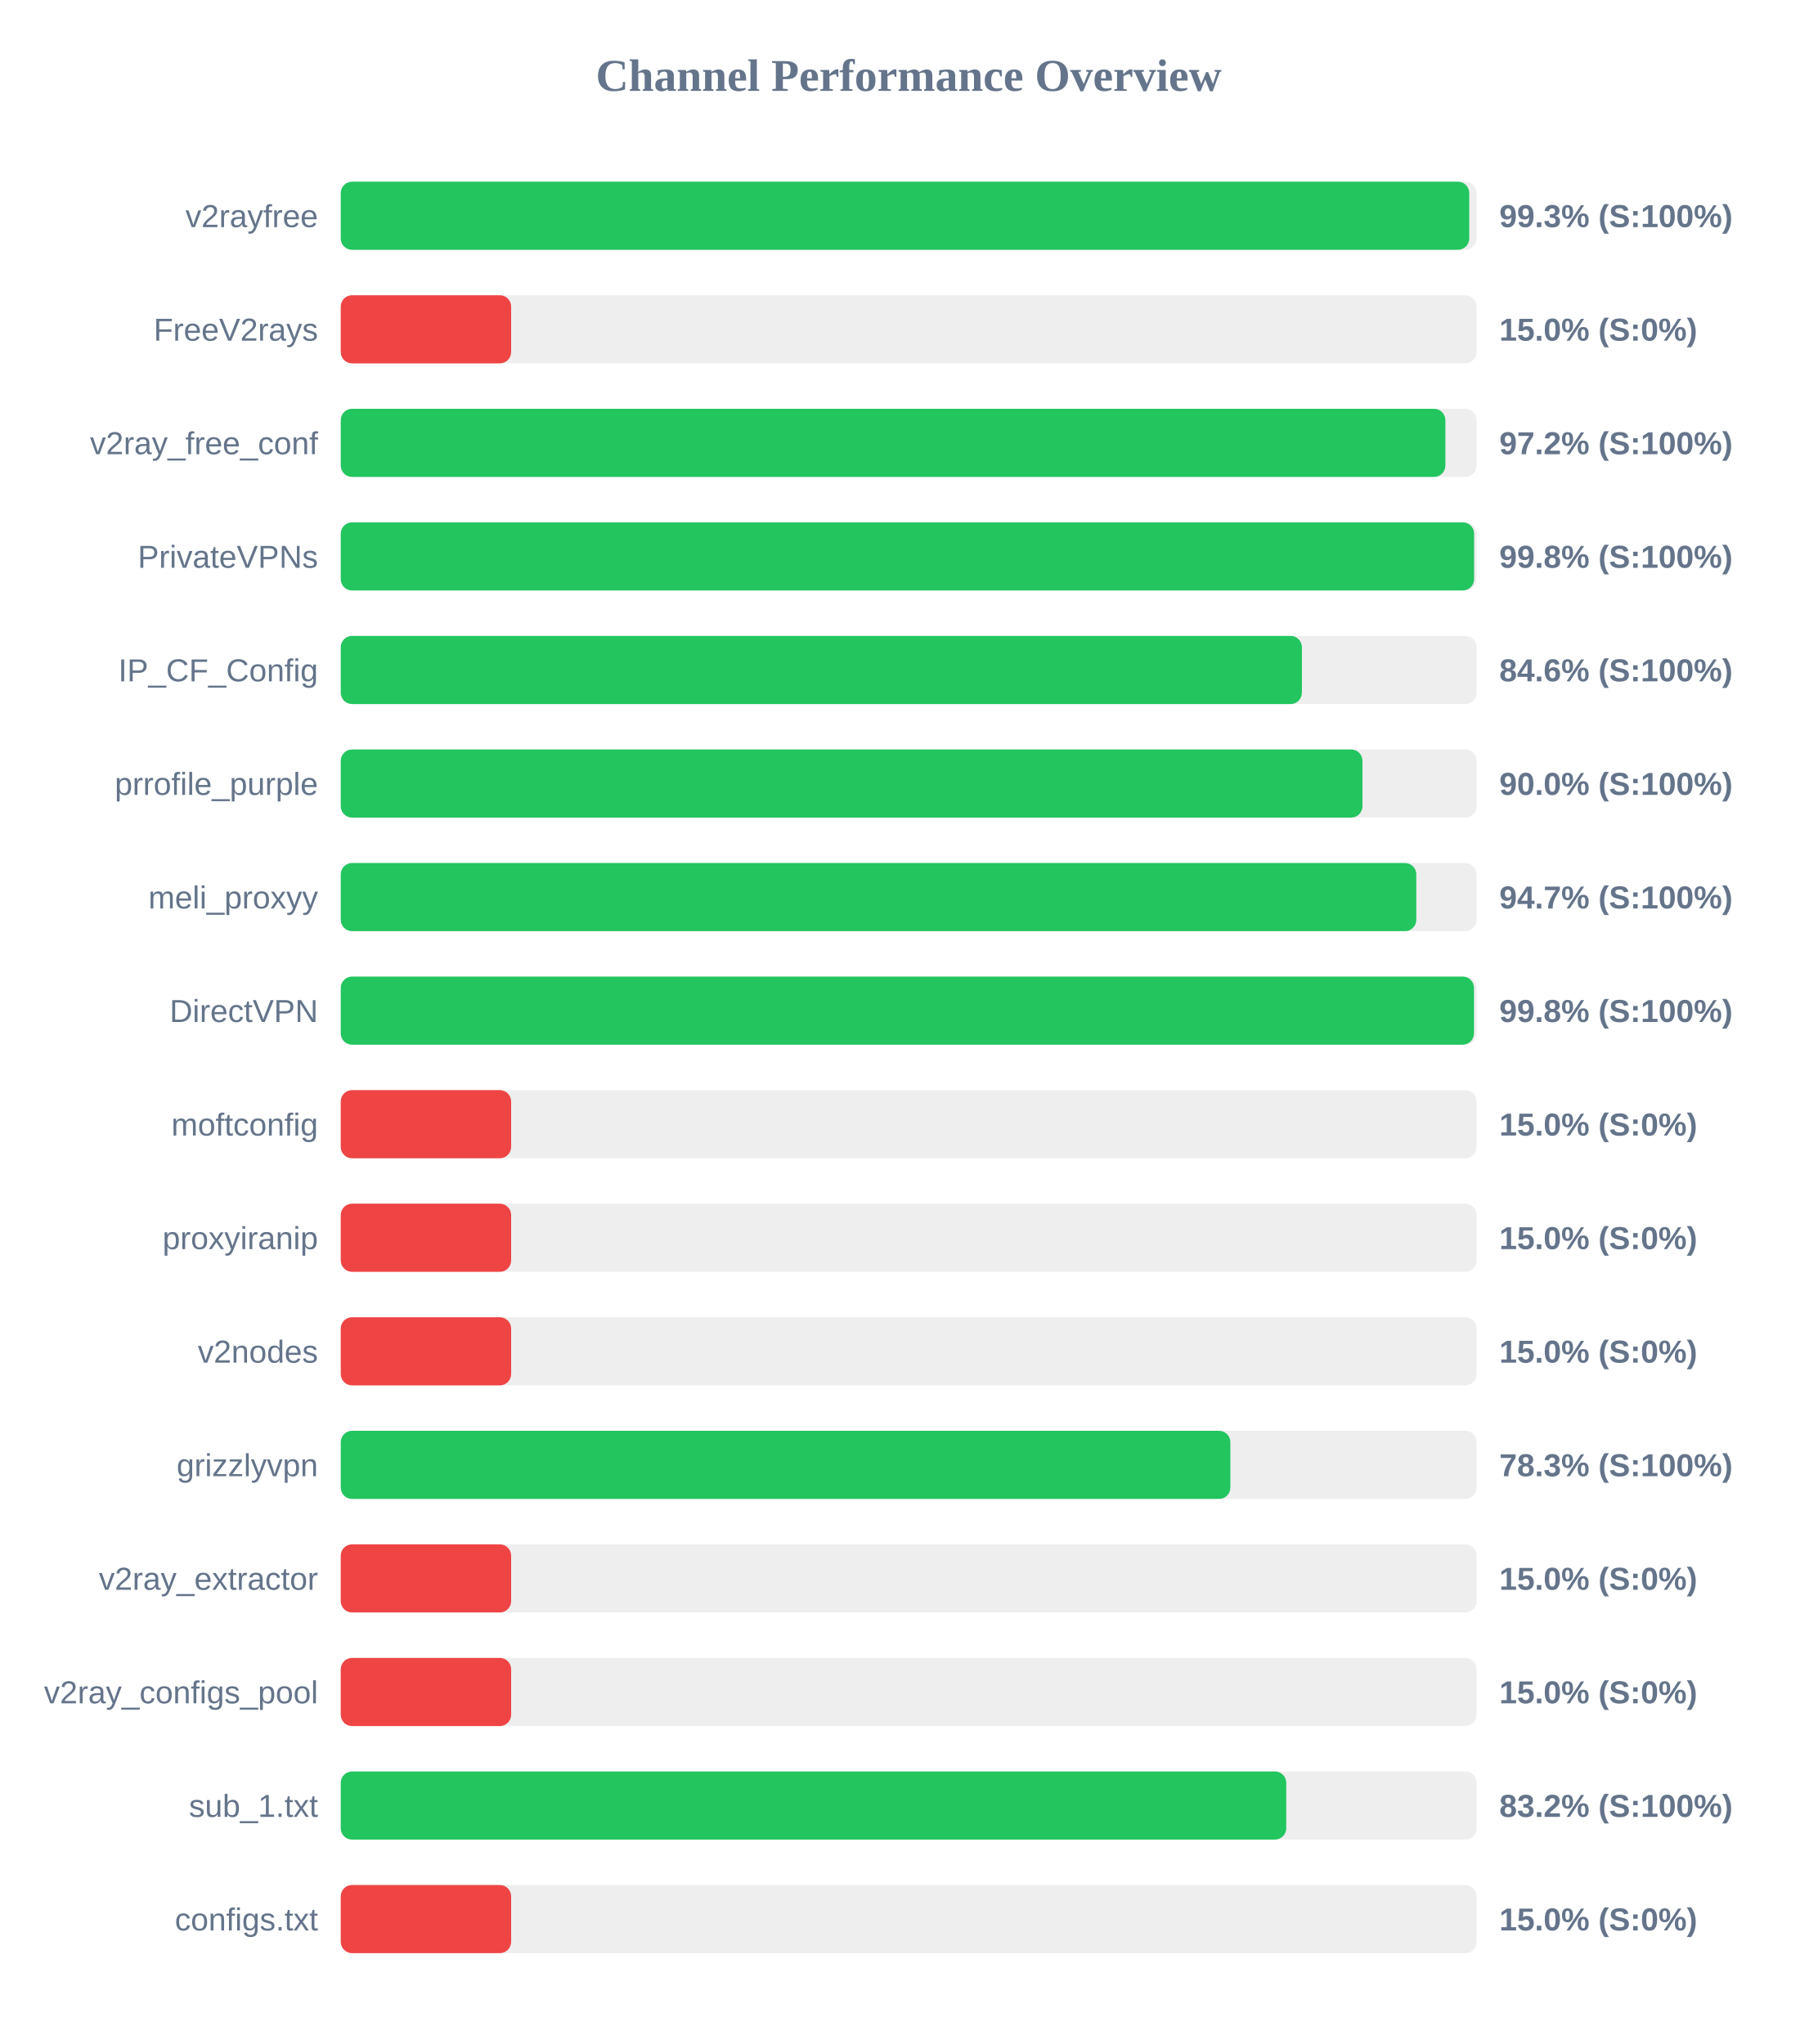
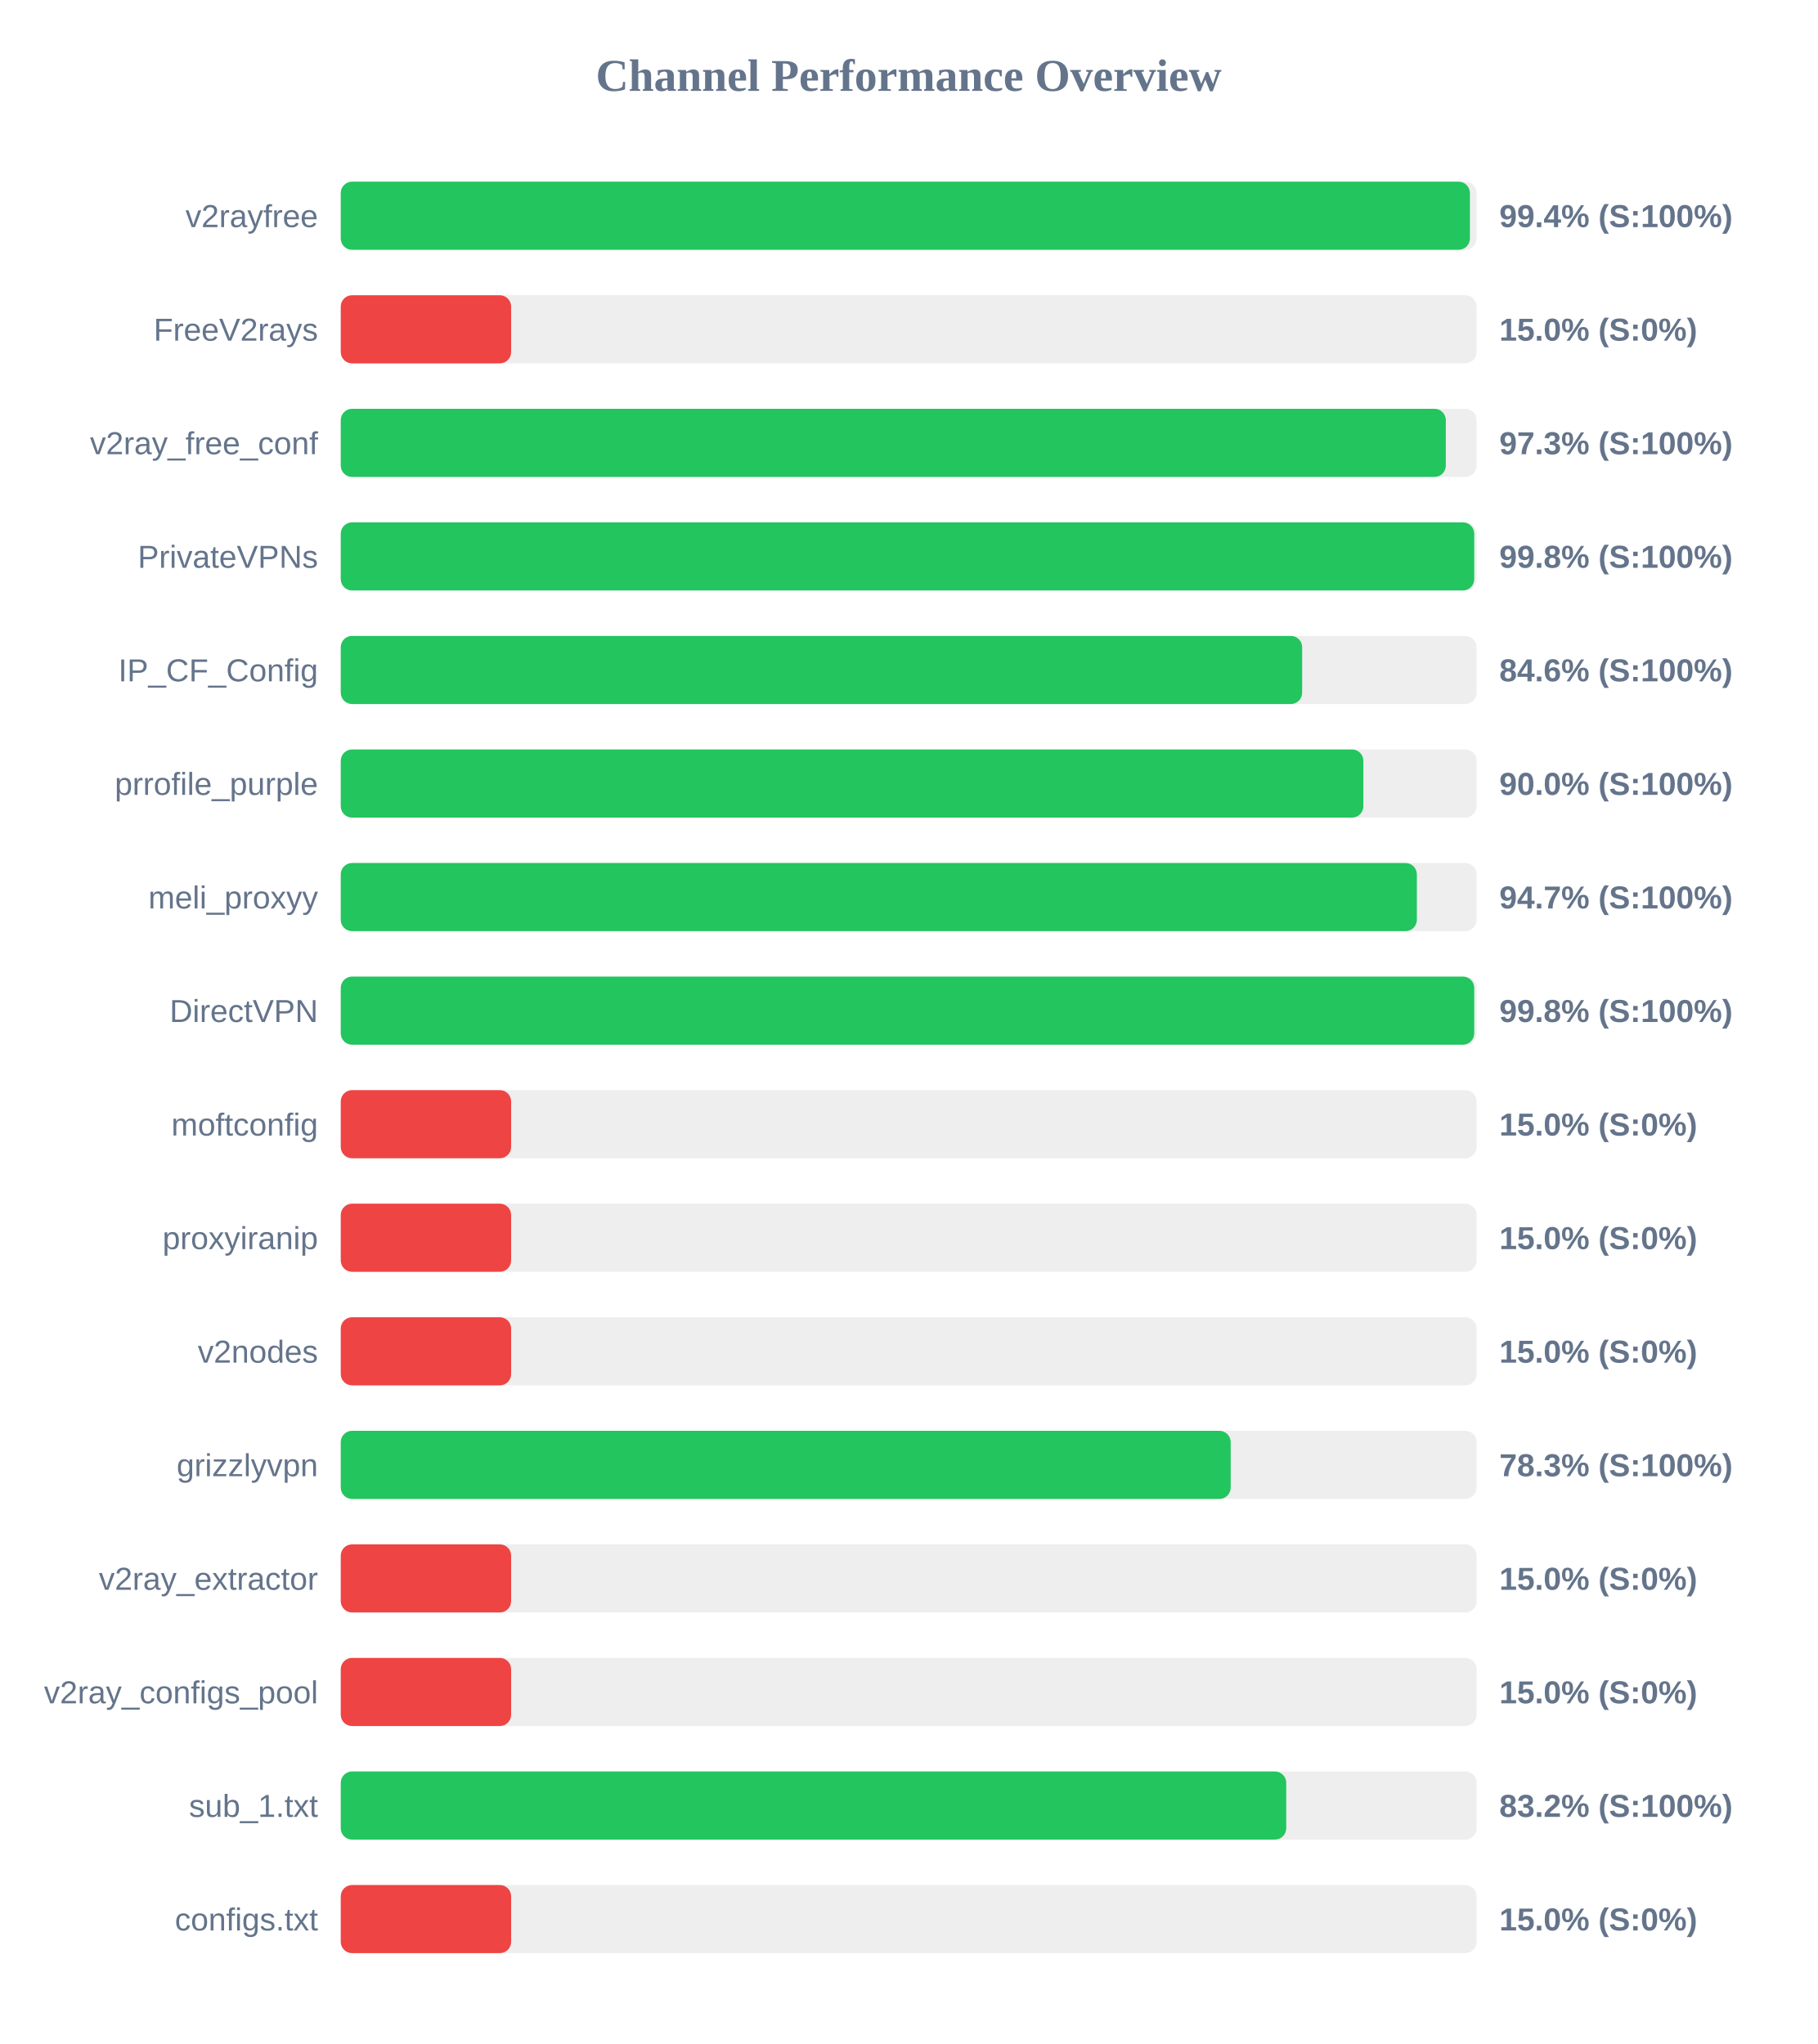
<svg xmlns="http://www.w3.org/2000/svg" width="800" height="900" version="1.1">
  <style>
        .row { font: 14px Arial; fill: #64748b; }
        .score { font: bold 14px Arial; fill: #64748b; }
    </style>
  <text x="400" y="40" text-anchor="middle" font-size="20px" font-weight="bold" fill="#64748b">Channel Performance Overview</text>
  <rect x="150" y="80" width="500" height="30" fill="#eee" rx="5" />
-   <rect x="150" y="80" width="496.75" height="30" fill="#22c55e" rx="5" />
+   <rect x="150" y="80" width="497.05" height="30" fill="#22c55e" rx="5" />
  <text x="140" y="100" text-anchor="end" class="row">v2rayfree</text>
-   <text x="660" y="100" text-anchor="start" class="score">99.3% (S:100%)</text>
+   <text x="660" y="100" text-anchor="start" class="score">99.4% (S:100%)</text>
  <rect x="150" y="130" width="500" height="30" fill="#eee" rx="5" />
  <rect x="150" y="130" width="75.0" height="30" fill="#ef4444" rx="5" />
  <text x="140" y="150" text-anchor="end" class="row">FreeV2rays</text>
  <text x="660" y="150" text-anchor="start" class="score">15.0% (S:0%)</text>
  <rect x="150" y="180" width="500" height="30" fill="#eee" rx="5" />
-   <rect x="150" y="180" width="486.25" height="30" fill="#22c55e" rx="5" />
+   <rect x="150" y="180" width="486.45" height="30" fill="#22c55e" rx="5" />
  <text x="140" y="200" text-anchor="end" class="row">v2ray_free_conf</text>
-   <text x="660" y="200" text-anchor="start" class="score">97.2% (S:100%)</text>
+   <text x="660" y="200" text-anchor="start" class="score">97.3% (S:100%)</text>
  <rect x="150" y="230" width="500" height="30" fill="#eee" rx="5" />
-   <rect x="150" y="230" width="498.9" height="30" fill="#22c55e" rx="5" />
+   <rect x="150" y="230" width="498.95" height="30" fill="#22c55e" rx="5" />
  <text x="140" y="250" text-anchor="end" class="row">PrivateVPNs</text>
  <text x="660" y="250" text-anchor="start" class="score">99.8% (S:100%)</text>
  <rect x="150" y="280" width="500" height="30" fill="#eee" rx="5" />
-   <rect x="150" y="280" width="423.1" height="30" fill="#22c55e" rx="5" />
+   <rect x="150" y="280" width="423.2" height="30" fill="#22c55e" rx="5" />
  <text x="140" y="300" text-anchor="end" class="row">IP_CF_Config</text>
  <text x="660" y="300" text-anchor="start" class="score">84.6% (S:100%)</text>
  <rect x="150" y="330" width="500" height="30" fill="#eee" rx="5" />
-   <rect x="150" y="330" width="449.75" height="30" fill="#22c55e" rx="5" />
+   <rect x="150" y="330" width="450.15" height="30" fill="#22c55e" rx="5" />
  <text x="140" y="350" text-anchor="end" class="row">prrofile_purple</text>
  <text x="660" y="350" text-anchor="start" class="score">90.0% (S:100%)</text>
  <rect x="150" y="380" width="500" height="30" fill="#eee" rx="5" />
-   <rect x="150" y="380" width="473.45" height="30" fill="#22c55e" rx="5" />
+   <rect x="150" y="380" width="473.7" height="30" fill="#22c55e" rx="5" />
  <text x="140" y="400" text-anchor="end" class="row">meli_proxyy</text>
  <text x="660" y="400" text-anchor="start" class="score">94.7% (S:100%)</text>
  <rect x="150" y="430" width="500" height="30" fill="#eee" rx="5" />
-   <rect x="150" y="430" width="498.85" height="30" fill="#22c55e" rx="5" />
+   <rect x="150" y="430" width="498.95" height="30" fill="#22c55e" rx="5" />
  <text x="140" y="450" text-anchor="end" class="row">DirectVPN</text>
  <text x="660" y="450" text-anchor="start" class="score">99.8% (S:100%)</text>
  <rect x="150" y="480" width="500" height="30" fill="#eee" rx="5" />
  <rect x="150" y="480" width="75.0" height="30" fill="#ef4444" rx="5" />
  <text x="140" y="500" text-anchor="end" class="row">moftconfig</text>
  <text x="660" y="500" text-anchor="start" class="score">15.0% (S:0%)</text>
  <rect x="150" y="530" width="500" height="30" fill="#eee" rx="5" />
  <rect x="150" y="530" width="75.0" height="30" fill="#ef4444" rx="5" />
  <text x="140" y="550" text-anchor="end" class="row">proxyiranip</text>
  <text x="660" y="550" text-anchor="start" class="score">15.0% (S:0%)</text>
  <rect x="150" y="580" width="500" height="30" fill="#eee" rx="5" />
  <rect x="150" y="580" width="75.0" height="30" fill="#ef4444" rx="5" />
  <text x="140" y="600" text-anchor="end" class="row">v2nodes</text>
  <text x="660" y="600" text-anchor="start" class="score">15.0% (S:0%)</text>
  <rect x="150" y="630" width="500" height="30" fill="#eee" rx="5" />
-   <rect x="150" y="630" width="391.6" height="30" fill="#22c55e" rx="5" />
+   <rect x="150" y="630" width="391.75" height="30" fill="#22c55e" rx="5" />
  <text x="140" y="650" text-anchor="end" class="row">grizzlyvpn</text>
  <text x="660" y="650" text-anchor="start" class="score">78.3% (S:100%)</text>
  <rect x="150" y="680" width="500" height="30" fill="#eee" rx="5" />
  <rect x="150" y="680" width="75.0" height="30" fill="#ef4444" rx="5" />
  <text x="140" y="700" text-anchor="end" class="row">v2ray_extractor</text>
  <text x="660" y="700" text-anchor="start" class="score">15.0% (S:0%)</text>
  <rect x="150" y="730" width="500" height="30" fill="#eee" rx="5" />
  <rect x="150" y="730" width="75.0" height="30" fill="#ef4444" rx="5" />
  <text x="140" y="750" text-anchor="end" class="row">v2ray_configs_pool</text>
  <text x="660" y="750" text-anchor="start" class="score">15.0% (S:0%)</text>
  <rect x="150" y="780" width="500" height="30" fill="#eee" rx="5" />
  <rect x="150" y="780" width="416.2" height="30" fill="#22c55e" rx="5" />
  <text x="140" y="800" text-anchor="end" class="row">sub_1.txt</text>
  <text x="660" y="800" text-anchor="start" class="score">83.2% (S:100%)</text>
  <rect x="150" y="830" width="500" height="30" fill="#eee" rx="5" />
  <rect x="150" y="830" width="75.0" height="30" fill="#ef4444" rx="5" />
  <text x="140" y="850" text-anchor="end" class="row">configs.txt</text>
  <text x="660" y="850" text-anchor="start" class="score">15.0% (S:0%)</text>
</svg>
